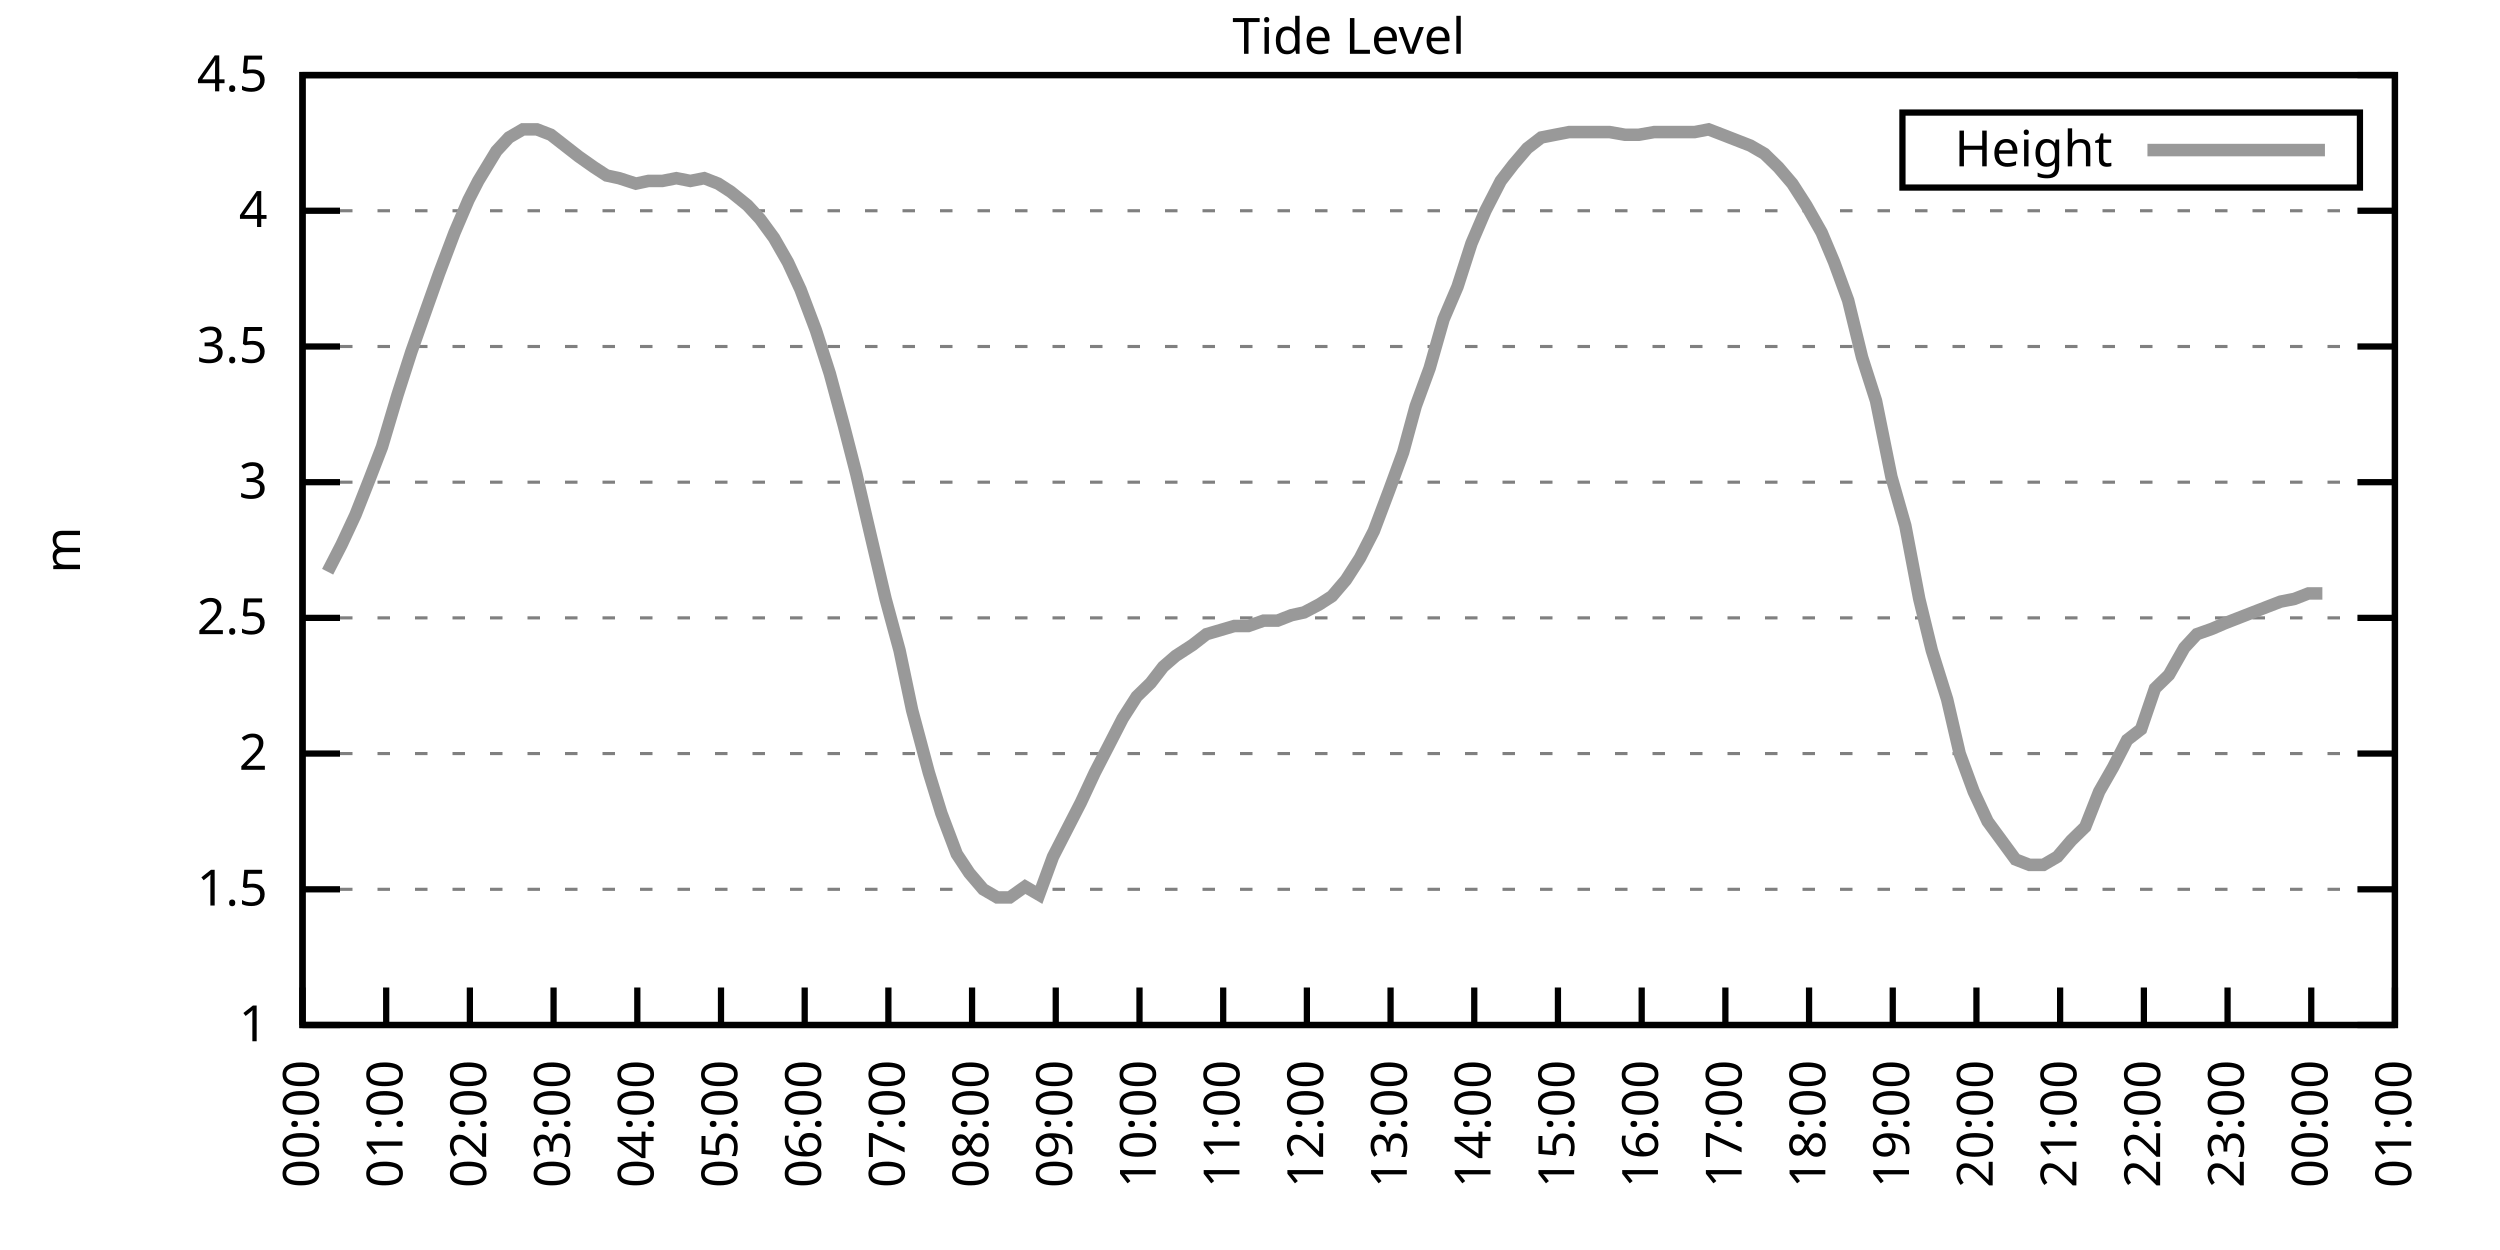
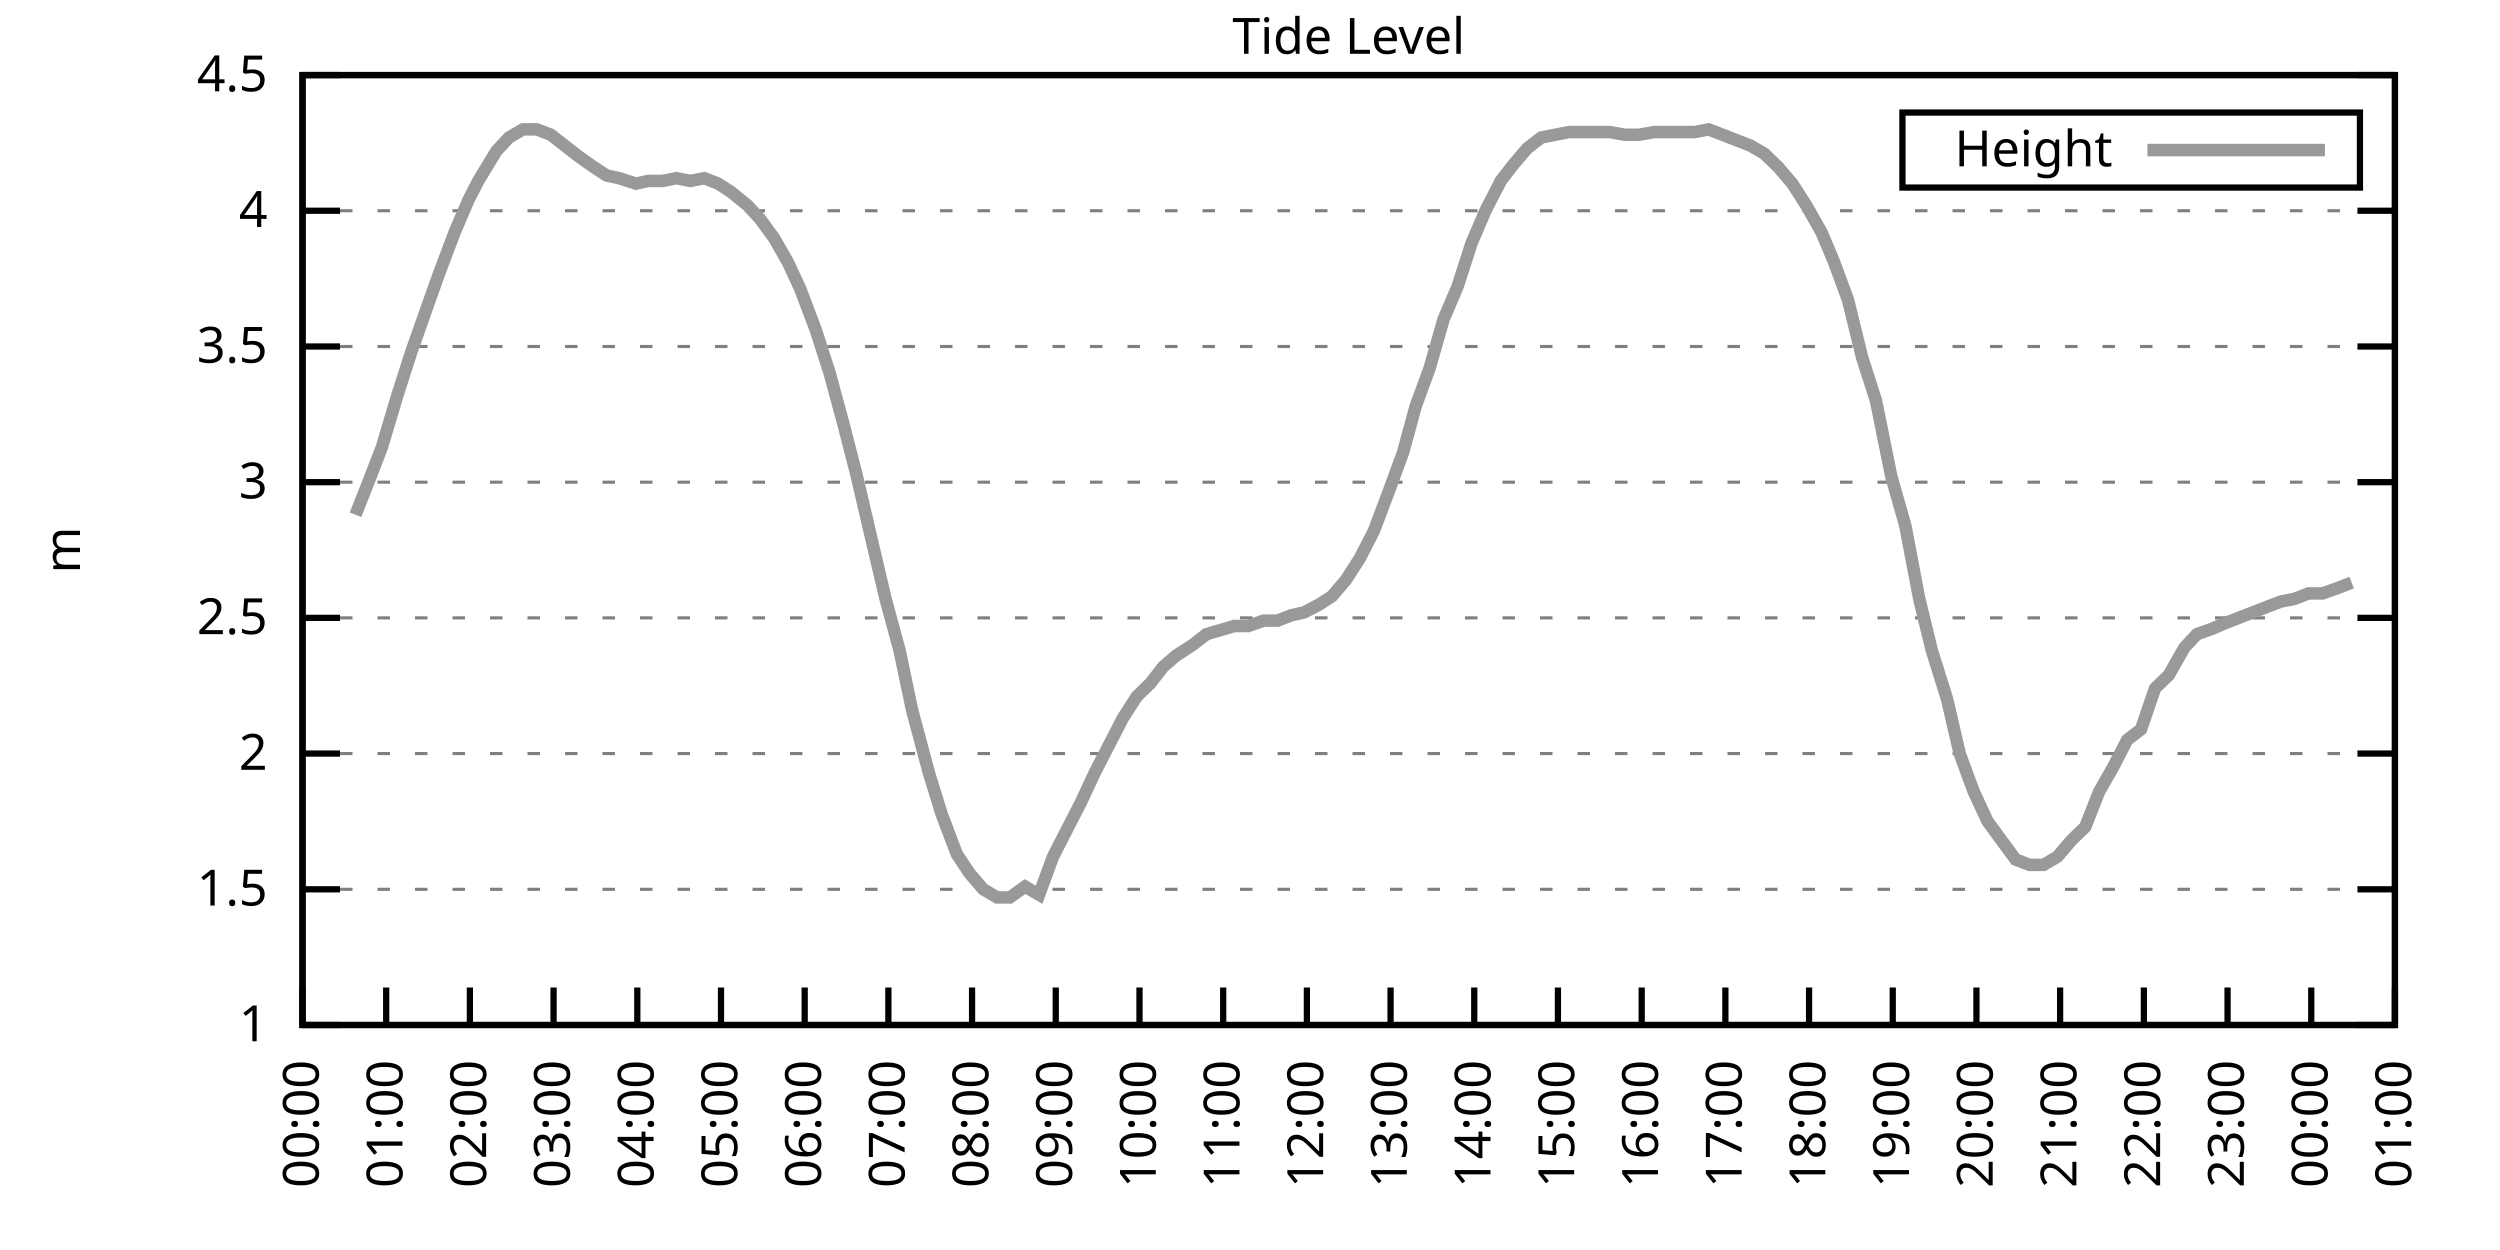
<svg xmlns="http://www.w3.org/2000/svg" xmlns:xlink="http://www.w3.org/1999/xlink" width="400" height="200" viewBox="0 0 400 200">
  <g id="gnuplot_canvas">
    <rect x="0" y="0" width="400" height="200" fill="none" />
    <defs>
      <circle id="gpDot" r="0.5" stroke-width="0.5" stroke="currentColor" />
      <path id="gpPt0" stroke-width="0.333" stroke="currentColor" d="M-1,0 h2 M0,-1 v2" />
      <path id="gpPt1" stroke-width="0.333" stroke="currentColor" d="M-1,-1 L1,1 M1,-1 L-1,1" />
      <path id="gpPt2" stroke-width="0.333" stroke="currentColor" d="M-1,0 L1,0 M0,-1 L0,1 M-1,-1 L1,1 M-1,1 L1,-1" />
      <rect id="gpPt3" stroke-width="0.333" stroke="currentColor" x="-1" y="-1" width="2" height="2" />
      <rect id="gpPt4" stroke-width="0.333" stroke="currentColor" fill="currentColor" x="-1" y="-1" width="2" height="2" />
      <circle id="gpPt5" stroke-width="0.333" stroke="currentColor" cx="0" cy="0" r="1" />
      <use xlink:href="#gpPt5" id="gpPt6" fill="currentColor" stroke="none" />
      <path id="gpPt7" stroke-width="0.333" stroke="currentColor" d="M0,-1.33 L-1.33,0.67 L1.33,0.67 z" />
      <use xlink:href="#gpPt7" id="gpPt8" fill="currentColor" stroke="none" />
      <use xlink:href="#gpPt7" id="gpPt9" stroke="currentColor" transform="rotate(180)" />
      <use xlink:href="#gpPt9" id="gpPt10" fill="currentColor" stroke="none" />
      <use xlink:href="#gpPt3" id="gpPt11" stroke="currentColor" transform="rotate(45)" />
      <use xlink:href="#gpPt11" id="gpPt12" fill="currentColor" stroke="none" />
      <path id="gpPt13" stroke-width="0.333" stroke="currentColor" d="M0,1.330 L1.265,0.411 L0.782,-1.067 L-0.782,-1.076 L-1.265,0.411 z" />
      <use xlink:href="#gpPt13" id="gpPt14" fill="currentColor" stroke="none" />
      <filter id="textbox" filterUnits="objectBoundingBox" x="0" y="0" height="1" width="1">
        <feFlood flood-color="white" flood-opacity="1" result="bgnd" />
        <feComposite in="SourceGraphic" in2="bgnd" operator="atop" />
      </filter>
      <filter id="greybox" filterUnits="objectBoundingBox" x="0" y="0" height="1" width="1">
        <feFlood flood-color="lightgrey" flood-opacity="1" result="grey" />
        <feComposite in="SourceGraphic" in2="grey" operator="atop" />
      </filter>
    </defs>
    <g fill="none" color="white" stroke="currentColor" stroke-width="1.00" stroke-linecap="butt" stroke-linejoin="miter">
</g>
    <g fill="none" color="black" stroke="currentColor" stroke-width="1.00" stroke-linecap="butt" stroke-linejoin="miter">
      <g stroke="none" shape-rendering="crispEdges">
        <polygon fill="rgb(255, 255, 255)" points="48.40,164.00 383.18,164.00 383.18,12.02 48.40,12.02 " />
      </g>
    </g>
    <g fill="none" color="black" stroke="currentColor" stroke-width="1.00" stroke-linecap="butt" stroke-linejoin="miter">
</g>
    <g fill="none" color="black" stroke="black" stroke-width="0.50" stroke-linecap="butt" stroke-linejoin="miter">
</g>
    <g fill="none" color="gray" stroke="currentColor" stroke-width="0.50" stroke-linecap="butt" stroke-linejoin="miter">
      <path stroke="gray" stroke-dasharray="2,4" class="gridline" d="M48.40,164.00 L383.19,164.00  " />
    </g>
    <g fill="none" color="gray" stroke="gray" stroke-width="1.00" stroke-linecap="butt" stroke-linejoin="miter">
</g>
    <g fill="none" color="black" stroke="currentColor" stroke-width="1.00" stroke-linecap="butt" stroke-linejoin="miter">
      <path stroke="black" d="M48.40,164.00 L54.40,164.00 M383.19,164.00 L377.19,164.00  " />
      <g transform="translate(42.80,166.60)" stroke="none" fill="black" font-family="Sans" font-size="8.00" text-anchor="end">
        <text>
          <tspan font-family="Sans"> 1</tspan>
        </text>
      </g>
    </g>
    <g fill="none" color="black" stroke="currentColor" stroke-width="1.00" stroke-linecap="butt" stroke-linejoin="miter">
</g>
    <g fill="none" color="black" stroke="black" stroke-width="0.50" stroke-linecap="butt" stroke-linejoin="miter">
</g>
    <g fill="none" color="gray" stroke="currentColor" stroke-width="0.50" stroke-linecap="butt" stroke-linejoin="miter">
      <path stroke="gray" stroke-dasharray="2,4" class="gridline" d="M48.40,142.29 L383.19,142.29  " />
    </g>
    <g fill="none" color="gray" stroke="gray" stroke-width="1.00" stroke-linecap="butt" stroke-linejoin="miter">
</g>
    <g fill="none" color="black" stroke="currentColor" stroke-width="1.00" stroke-linecap="butt" stroke-linejoin="miter">
      <path stroke="black" d="M48.40,142.29 L54.40,142.29 M383.19,142.29 L377.19,142.29  " />
      <g transform="translate(42.80,144.89)" stroke="none" fill="black" font-family="Sans" font-size="8.00" text-anchor="end">
        <text>
          <tspan font-family="Sans"> 1.5</tspan>
        </text>
      </g>
    </g>
    <g fill="none" color="black" stroke="currentColor" stroke-width="1.00" stroke-linecap="butt" stroke-linejoin="miter">
</g>
    <g fill="none" color="black" stroke="black" stroke-width="0.50" stroke-linecap="butt" stroke-linejoin="miter">
</g>
    <g fill="none" color="gray" stroke="currentColor" stroke-width="0.50" stroke-linecap="butt" stroke-linejoin="miter">
      <path stroke="gray" stroke-dasharray="2,4" class="gridline" d="M48.40,120.57 L383.19,120.57  " />
    </g>
    <g fill="none" color="gray" stroke="gray" stroke-width="1.00" stroke-linecap="butt" stroke-linejoin="miter">
</g>
    <g fill="none" color="black" stroke="currentColor" stroke-width="1.00" stroke-linecap="butt" stroke-linejoin="miter">
      <path stroke="black" d="M48.40,120.57 L54.40,120.57 M383.19,120.57 L377.19,120.57  " />
      <g transform="translate(42.80,123.17)" stroke="none" fill="black" font-family="Sans" font-size="8.00" text-anchor="end">
        <text>
          <tspan font-family="Sans"> 2</tspan>
        </text>
      </g>
    </g>
    <g fill="none" color="black" stroke="currentColor" stroke-width="1.00" stroke-linecap="butt" stroke-linejoin="miter">
</g>
    <g fill="none" color="black" stroke="black" stroke-width="0.50" stroke-linecap="butt" stroke-linejoin="miter">
</g>
    <g fill="none" color="gray" stroke="currentColor" stroke-width="0.50" stroke-linecap="butt" stroke-linejoin="miter">
      <path stroke="gray" stroke-dasharray="2,4" class="gridline" d="M48.40,98.86 L383.19,98.86  " />
    </g>
    <g fill="none" color="gray" stroke="gray" stroke-width="1.00" stroke-linecap="butt" stroke-linejoin="miter">
</g>
    <g fill="none" color="black" stroke="currentColor" stroke-width="1.00" stroke-linecap="butt" stroke-linejoin="miter">
      <path stroke="black" d="M48.40,98.86 L54.40,98.86 M383.19,98.86 L377.19,98.86  " />
      <g transform="translate(42.80,101.46)" stroke="none" fill="black" font-family="Sans" font-size="8.00" text-anchor="end">
        <text>
          <tspan font-family="Sans"> 2.5</tspan>
        </text>
      </g>
    </g>
    <g fill="none" color="black" stroke="currentColor" stroke-width="1.00" stroke-linecap="butt" stroke-linejoin="miter">
</g>
    <g fill="none" color="black" stroke="black" stroke-width="0.50" stroke-linecap="butt" stroke-linejoin="miter">
</g>
    <g fill="none" color="gray" stroke="currentColor" stroke-width="0.50" stroke-linecap="butt" stroke-linejoin="miter">
      <path stroke="gray" stroke-dasharray="2,4" class="gridline" d="M48.40,77.15 L383.19,77.15  " />
    </g>
    <g fill="none" color="gray" stroke="gray" stroke-width="1.00" stroke-linecap="butt" stroke-linejoin="miter">
</g>
    <g fill="none" color="black" stroke="currentColor" stroke-width="1.00" stroke-linecap="butt" stroke-linejoin="miter">
      <path stroke="black" d="M48.40,77.15 L54.40,77.15 M383.19,77.15 L377.19,77.15  " />
      <g transform="translate(42.80,79.75)" stroke="none" fill="black" font-family="Sans" font-size="8.00" text-anchor="end">
        <text>
          <tspan font-family="Sans"> 3</tspan>
        </text>
      </g>
    </g>
    <g fill="none" color="black" stroke="currentColor" stroke-width="1.00" stroke-linecap="butt" stroke-linejoin="miter">
</g>
    <g fill="none" color="black" stroke="black" stroke-width="0.50" stroke-linecap="butt" stroke-linejoin="miter">
</g>
    <g fill="none" color="gray" stroke="currentColor" stroke-width="0.50" stroke-linecap="butt" stroke-linejoin="miter">
      <path stroke="gray" stroke-dasharray="2,4" class="gridline" d="M48.40,55.44 L383.19,55.44  " />
    </g>
    <g fill="none" color="gray" stroke="gray" stroke-width="1.00" stroke-linecap="butt" stroke-linejoin="miter">
</g>
    <g fill="none" color="black" stroke="currentColor" stroke-width="1.00" stroke-linecap="butt" stroke-linejoin="miter">
      <path stroke="black" d="M48.40,55.44 L54.40,55.44 M383.19,55.44 L377.19,55.44  " />
      <g transform="translate(42.80,58.04)" stroke="none" fill="black" font-family="Sans" font-size="8.00" text-anchor="end">
        <text>
          <tspan font-family="Sans"> 3.5</tspan>
        </text>
      </g>
    </g>
    <g fill="none" color="black" stroke="currentColor" stroke-width="1.00" stroke-linecap="butt" stroke-linejoin="miter">
</g>
    <g fill="none" color="black" stroke="black" stroke-width="0.50" stroke-linecap="butt" stroke-linejoin="miter">
</g>
    <g fill="none" color="gray" stroke="currentColor" stroke-width="0.50" stroke-linecap="butt" stroke-linejoin="miter">
      <path stroke="gray" stroke-dasharray="2,4" class="gridline" d="M48.40,33.72 L383.19,33.72  " />
    </g>
    <g fill="none" color="gray" stroke="gray" stroke-width="1.00" stroke-linecap="butt" stroke-linejoin="miter">
</g>
    <g fill="none" color="black" stroke="currentColor" stroke-width="1.00" stroke-linecap="butt" stroke-linejoin="miter">
      <path stroke="black" d="M48.40,33.72 L54.40,33.72 M383.19,33.72 L377.19,33.72  " />
      <g transform="translate(42.80,36.32)" stroke="none" fill="black" font-family="Sans" font-size="8.00" text-anchor="end">
        <text>
          <tspan font-family="Sans"> 4</tspan>
        </text>
      </g>
    </g>
    <g fill="none" color="black" stroke="currentColor" stroke-width="1.00" stroke-linecap="butt" stroke-linejoin="miter">
</g>
    <g fill="none" color="black" stroke="black" stroke-width="0.50" stroke-linecap="butt" stroke-linejoin="miter">
</g>
    <g fill="none" color="gray" stroke="currentColor" stroke-width="0.50" stroke-linecap="butt" stroke-linejoin="miter">
      <path stroke="gray" stroke-dasharray="2,4" class="gridline" d="M48.40,12.01 L383.19,12.01  " />
    </g>
    <g fill="none" color="gray" stroke="gray" stroke-width="1.00" stroke-linecap="butt" stroke-linejoin="miter">
</g>
    <g fill="none" color="black" stroke="currentColor" stroke-width="1.00" stroke-linecap="butt" stroke-linejoin="miter">
      <path stroke="black" d="M48.40,12.01 L54.40,12.01 M383.19,12.01 L377.19,12.01  " />
      <g transform="translate(42.80,14.61)" stroke="none" fill="black" font-family="Sans" font-size="8.00" text-anchor="end">
        <text>
          <tspan font-family="Sans"> 4.5</tspan>
        </text>
      </g>
    </g>
    <g fill="none" color="black" stroke="currentColor" stroke-width="1.00" stroke-linecap="butt" stroke-linejoin="miter">
      <path stroke="black" d="M48.40,164.00 L48.40,158.00  " />
      <g transform="translate(51.00,169.60) rotate(270.00)" stroke="none" fill="black" font-family="Sans" font-size="8.00" text-anchor="end">
        <text>
          <tspan font-family="Sans">00:00</tspan>
        </text>
      </g>
    </g>
    <g fill="none" color="black" stroke="currentColor" stroke-width="1.00" stroke-linecap="butt" stroke-linejoin="miter">
      <path stroke="black" d="M61.79,164.00 L61.79,158.00  " />
      <g transform="translate(64.39,169.60) rotate(270.00)" stroke="none" fill="black" font-family="Sans" font-size="8.00" text-anchor="end">
        <text>
          <tspan font-family="Sans">01:00</tspan>
        </text>
      </g>
    </g>
    <g fill="none" color="black" stroke="currentColor" stroke-width="1.00" stroke-linecap="butt" stroke-linejoin="miter">
      <path stroke="black" d="M75.18,164.00 L75.18,158.00  " />
      <g transform="translate(77.78,169.60) rotate(270.00)" stroke="none" fill="black" font-family="Sans" font-size="8.00" text-anchor="end">
        <text>
          <tspan font-family="Sans">02:00</tspan>
        </text>
      </g>
    </g>
    <g fill="none" color="black" stroke="currentColor" stroke-width="1.00" stroke-linecap="butt" stroke-linejoin="miter">
      <path stroke="black" d="M88.57,164.00 L88.57,158.00  " />
      <g transform="translate(91.17,169.60) rotate(270.00)" stroke="none" fill="black" font-family="Sans" font-size="8.00" text-anchor="end">
        <text>
          <tspan font-family="Sans">03:00</tspan>
        </text>
      </g>
    </g>
    <g fill="none" color="black" stroke="currentColor" stroke-width="1.00" stroke-linecap="butt" stroke-linejoin="miter">
      <path stroke="black" d="M101.97,164.00 L101.97,158.00  " />
      <g transform="translate(104.57,169.60) rotate(270.00)" stroke="none" fill="black" font-family="Sans" font-size="8.00" text-anchor="end">
        <text>
          <tspan font-family="Sans">04:00</tspan>
        </text>
      </g>
    </g>
    <g fill="none" color="black" stroke="currentColor" stroke-width="1.00" stroke-linecap="butt" stroke-linejoin="miter">
      <path stroke="black" d="M115.36,164.00 L115.36,158.00  " />
      <g transform="translate(117.96,169.60) rotate(270.00)" stroke="none" fill="black" font-family="Sans" font-size="8.00" text-anchor="end">
        <text>
          <tspan font-family="Sans">05:00</tspan>
        </text>
      </g>
    </g>
    <g fill="none" color="black" stroke="currentColor" stroke-width="1.00" stroke-linecap="butt" stroke-linejoin="miter">
      <path stroke="black" d="M128.75,164.00 L128.75,158.00  " />
      <g transform="translate(131.35,169.60) rotate(270.00)" stroke="none" fill="black" font-family="Sans" font-size="8.00" text-anchor="end">
        <text>
          <tspan font-family="Sans">06:00</tspan>
        </text>
      </g>
    </g>
    <g fill="none" color="black" stroke="currentColor" stroke-width="1.00" stroke-linecap="butt" stroke-linejoin="miter">
      <path stroke="black" d="M142.14,164.00 L142.14,158.00  " />
      <g transform="translate(144.74,169.60) rotate(270.00)" stroke="none" fill="black" font-family="Sans" font-size="8.00" text-anchor="end">
        <text>
          <tspan font-family="Sans">07:00</tspan>
        </text>
      </g>
    </g>
    <g fill="none" color="black" stroke="currentColor" stroke-width="1.00" stroke-linecap="butt" stroke-linejoin="miter">
      <path stroke="black" d="M155.53,164.00 L155.53,158.00  " />
      <g transform="translate(158.13,169.60) rotate(270.00)" stroke="none" fill="black" font-family="Sans" font-size="8.00" text-anchor="end">
        <text>
          <tspan font-family="Sans">08:00</tspan>
        </text>
      </g>
    </g>
    <g fill="none" color="black" stroke="currentColor" stroke-width="1.00" stroke-linecap="butt" stroke-linejoin="miter">
      <path stroke="black" d="M168.92,164.00 L168.92,158.00  " />
      <g transform="translate(171.52,169.60) rotate(270.00)" stroke="none" fill="black" font-family="Sans" font-size="8.00" text-anchor="end">
        <text>
          <tspan font-family="Sans">09:00</tspan>
        </text>
      </g>
    </g>
    <g fill="none" color="black" stroke="currentColor" stroke-width="1.00" stroke-linecap="butt" stroke-linejoin="miter">
      <path stroke="black" d="M182.32,164.00 L182.32,158.00  " />
      <g transform="translate(184.92,169.60) rotate(270.00)" stroke="none" fill="black" font-family="Sans" font-size="8.00" text-anchor="end">
        <text>
          <tspan font-family="Sans">10:00</tspan>
        </text>
      </g>
    </g>
    <g fill="none" color="black" stroke="currentColor" stroke-width="1.00" stroke-linecap="butt" stroke-linejoin="miter">
      <path stroke="black" d="M195.71,164.00 L195.71,158.00  " />
      <g transform="translate(198.31,169.60) rotate(270.00)" stroke="none" fill="black" font-family="Sans" font-size="8.00" text-anchor="end">
        <text>
          <tspan font-family="Sans">11:00</tspan>
        </text>
      </g>
    </g>
    <g fill="none" color="black" stroke="currentColor" stroke-width="1.00" stroke-linecap="butt" stroke-linejoin="miter">
      <path stroke="black" d="M209.10,164.00 L209.10,158.00  " />
      <g transform="translate(211.70,169.60) rotate(270.00)" stroke="none" fill="black" font-family="Sans" font-size="8.00" text-anchor="end">
        <text>
          <tspan font-family="Sans">12:00</tspan>
        </text>
      </g>
    </g>
    <g fill="none" color="black" stroke="currentColor" stroke-width="1.00" stroke-linecap="butt" stroke-linejoin="miter">
      <path stroke="black" d="M222.49,164.00 L222.49,158.00  " />
      <g transform="translate(225.09,169.60) rotate(270.00)" stroke="none" fill="black" font-family="Sans" font-size="8.00" text-anchor="end">
        <text>
          <tspan font-family="Sans">13:00</tspan>
        </text>
      </g>
    </g>
    <g fill="none" color="black" stroke="currentColor" stroke-width="1.00" stroke-linecap="butt" stroke-linejoin="miter">
      <path stroke="black" d="M235.88,164.00 L235.88,158.00  " />
      <g transform="translate(238.48,169.60) rotate(270.00)" stroke="none" fill="black" font-family="Sans" font-size="8.00" text-anchor="end">
        <text>
          <tspan font-family="Sans">14:00</tspan>
        </text>
      </g>
    </g>
    <g fill="none" color="black" stroke="currentColor" stroke-width="1.00" stroke-linecap="butt" stroke-linejoin="miter">
      <path stroke="black" d="M249.27,164.00 L249.27,158.00  " />
      <g transform="translate(251.87,169.60) rotate(270.00)" stroke="none" fill="black" font-family="Sans" font-size="8.00" text-anchor="end">
        <text>
          <tspan font-family="Sans">15:00</tspan>
        </text>
      </g>
    </g>
    <g fill="none" color="black" stroke="currentColor" stroke-width="1.00" stroke-linecap="butt" stroke-linejoin="miter">
      <path stroke="black" d="M262.67,164.00 L262.67,158.00  " />
      <g transform="translate(265.27,169.60) rotate(270.00)" stroke="none" fill="black" font-family="Sans" font-size="8.00" text-anchor="end">
        <text>
          <tspan font-family="Sans">16:00</tspan>
        </text>
      </g>
    </g>
    <g fill="none" color="black" stroke="currentColor" stroke-width="1.00" stroke-linecap="butt" stroke-linejoin="miter">
      <path stroke="black" d="M276.06,164.00 L276.06,158.00  " />
      <g transform="translate(278.66,169.60) rotate(270.00)" stroke="none" fill="black" font-family="Sans" font-size="8.00" text-anchor="end">
        <text>
          <tspan font-family="Sans">17:00</tspan>
        </text>
      </g>
    </g>
    <g fill="none" color="black" stroke="currentColor" stroke-width="1.00" stroke-linecap="butt" stroke-linejoin="miter">
      <path stroke="black" d="M289.45,164.00 L289.45,158.00  " />
      <g transform="translate(292.05,169.60) rotate(270.00)" stroke="none" fill="black" font-family="Sans" font-size="8.00" text-anchor="end">
        <text>
          <tspan font-family="Sans">18:00</tspan>
        </text>
      </g>
    </g>
    <g fill="none" color="black" stroke="currentColor" stroke-width="1.00" stroke-linecap="butt" stroke-linejoin="miter">
      <path stroke="black" d="M302.84,164.00 L302.84,158.00  " />
      <g transform="translate(305.44,169.60) rotate(270.00)" stroke="none" fill="black" font-family="Sans" font-size="8.00" text-anchor="end">
        <text>
          <tspan font-family="Sans">19:00</tspan>
        </text>
      </g>
    </g>
    <g fill="none" color="black" stroke="currentColor" stroke-width="1.00" stroke-linecap="butt" stroke-linejoin="miter">
      <path stroke="black" d="M316.23,164.00 L316.23,158.00  " />
      <g transform="translate(318.83,169.60) rotate(270.00)" stroke="none" fill="black" font-family="Sans" font-size="8.00" text-anchor="end">
        <text>
          <tspan font-family="Sans">20:00</tspan>
        </text>
      </g>
    </g>
    <g fill="none" color="black" stroke="currentColor" stroke-width="1.00" stroke-linecap="butt" stroke-linejoin="miter">
      <path stroke="black" d="M329.62,164.00 L329.62,158.00  " />
      <g transform="translate(332.22,169.60) rotate(270.00)" stroke="none" fill="black" font-family="Sans" font-size="8.00" text-anchor="end">
        <text>
          <tspan font-family="Sans">21:00</tspan>
        </text>
      </g>
    </g>
    <g fill="none" color="black" stroke="currentColor" stroke-width="1.00" stroke-linecap="butt" stroke-linejoin="miter">
      <path stroke="black" d="M343.02,164.00 L343.02,158.00  " />
      <g transform="translate(345.62,169.60) rotate(270.00)" stroke="none" fill="black" font-family="Sans" font-size="8.00" text-anchor="end">
        <text>
          <tspan font-family="Sans">22:00</tspan>
        </text>
      </g>
    </g>
    <g fill="none" color="black" stroke="currentColor" stroke-width="1.00" stroke-linecap="butt" stroke-linejoin="miter">
      <path stroke="black" d="M356.41,164.00 L356.41,158.00  " />
      <g transform="translate(359.01,169.60) rotate(270.00)" stroke="none" fill="black" font-family="Sans" font-size="8.00" text-anchor="end">
        <text>
          <tspan font-family="Sans">23:00</tspan>
        </text>
      </g>
    </g>
    <g fill="none" color="black" stroke="currentColor" stroke-width="1.00" stroke-linecap="butt" stroke-linejoin="miter">
      <path stroke="black" d="M369.80,164.00 L369.80,158.00  " />
      <g transform="translate(372.40,169.60) rotate(270.00)" stroke="none" fill="black" font-family="Sans" font-size="8.00" text-anchor="end">
        <text>
          <tspan font-family="Sans">00:00</tspan>
        </text>
      </g>
    </g>
    <g fill="none" color="black" stroke="currentColor" stroke-width="1.00" stroke-linecap="butt" stroke-linejoin="miter">
      <path stroke="black" d="M383.19,164.00 L383.19,158.00  " />
      <g transform="translate(385.79,169.60) rotate(270.00)" stroke="none" fill="black" font-family="Sans" font-size="8.00" text-anchor="end">
        <text>
          <tspan font-family="Sans">01:00</tspan>
        </text>
      </g>
    </g>
    <g fill="none" color="black" stroke="currentColor" stroke-width="1.00" stroke-linecap="butt" stroke-linejoin="miter">
</g>
    <g fill="none" color="black" stroke="currentColor" stroke-width="1.00" stroke-linecap="butt" stroke-linejoin="miter">
      <path stroke="black" d="M48.40,12.01 L48.40,164.00 L383.19,164.00 L383.19,12.01 L48.40,12.01 Z  " />
    </g>
    <g fill="none" color="black" stroke="currentColor" stroke-width="1.00" stroke-linecap="butt" stroke-linejoin="miter">
</g>
    <g fill="none" color="black" stroke="currentColor" stroke-width="1.00" stroke-linecap="butt" stroke-linejoin="miter">
      <path stroke="black" d="M304.39,30.01 L304.39,18.01 L377.59,18.01 L377.59,30.01 L304.39,30.01 Z  " />
    </g>
    <g id="Tide_level_plot_1">
      <g fill="none" color="white" stroke="black" stroke-width="2.00" stroke-linecap="butt" stroke-linejoin="miter">
</g>
      <g fill="none" color="black" stroke="currentColor" stroke-width="2.00" stroke-linecap="butt" stroke-linejoin="miter">
        <g transform="translate(337.99,26.61)" stroke="none" fill="black" font-family="Sans" font-size="8.00" text-anchor="end">
          <text>
            <tspan font-family="Sans">Height</tspan>
          </text>
        </g>
      </g>
      <g fill="none" color="black" stroke="currentColor" stroke-width="2.00" stroke-linecap="butt" stroke-linejoin="miter">
-         <path stroke="rgb(153, 153, 153)" d="M343.59,24.01 L371.99,24.01 M52.42,91.48 L54.65,87.14 L56.88,82.36 L59.11,76.71 L61.12,71.50 L63.58,63.25   L65.81,56.30 L68.26,49.36 L70.27,43.71 L72.73,37.20 L74.96,31.99 L76.52,28.95 L79.42,24.17 L81.43,22.00   L83.66,20.70 L85.90,20.70 L88.13,21.56 L90.36,23.30 L92.59,25.04 L95.05,26.77 L97.06,28.08 L99.06,28.51   L101.74,29.38 L103.75,28.95 L105.98,28.95 L108.22,28.51 L110.45,28.95 L112.68,28.51 L114.91,29.38 L116.92,30.68   L119.60,32.85 L121.61,35.03 L123.84,38.07 L126.07,41.97 L128.08,46.32 L130.54,52.83 L132.77,59.78 L135.00,68.03   L137.01,75.85 L139.24,85.40 L141.69,95.82 L143.93,104.07 L145.94,113.63 L148.61,123.61 L150.62,130.13 L153.08,136.64   L155.09,139.68 L157.32,142.29 L159.55,143.59 L161.56,143.59 L164.01,141.85 L166.25,143.16 L168.48,137.08 L170.71,132.73   L172.94,128.39 L175.17,123.61 L177.41,119.27 L179.64,114.93 L181.87,111.45 L184.10,109.28 L186.11,106.68 L188.12,104.94   L190.80,103.20 L193.03,101.47 L197.49,100.16 L199.73,100.16 L202.18,99.30 L204.41,99.30 L206.64,98.43 L208.65,97.99   L211.11,96.69 L213.12,95.39 L215.35,92.78 L217.58,89.31 L219.81,84.97 L222.27,78.45 L224.50,72.37 L226.51,64.99   L228.74,58.91 L230.97,51.09 L233.20,45.88 L235.44,38.93 L237.67,33.72 L240.12,28.95 L242.13,26.34 L244.36,23.73   L246.60,22.00 L248.83,21.56 L251.06,21.13 L253.29,21.13 L255.52,21.13 L257.53,21.13 L259.99,21.56 L262.22,21.56   L264.67,21.13 L266.91,21.13 L268.69,21.13 L271.15,21.13 L273.38,20.70 L275.61,21.56 L277.84,22.43 L280.07,23.30   L282.31,24.60 L284.54,26.77 L286.77,29.38 L289.00,32.85 L291.46,37.20 L293.47,41.97 L295.70,48.05 L297.93,57.17   L300.16,64.12 L302.62,76.28 L304.85,84.10 L307.08,95.82 L309.09,104.07 L311.54,111.89 L313.55,120.57 L315.79,126.65   L318.02,131.43 L322.48,137.51 L324.71,138.38 L326.95,138.38 L329.18,137.08 L331.41,134.47 L333.64,132.30 L335.87,126.65   L338.10,122.75 L340.34,118.40 L342.57,116.67 L344.80,110.15 L347.03,107.98 L349.49,103.64 L351.50,101.47 L353.95,100.60   L355.96,99.73 L358.19,98.86 L360.42,97.99 L362.66,97.12 L364.89,96.26 L367.12,95.82 L369.35,94.95 L371.58,94.95    " />
+         <path stroke="rgb(153, 153, 153)" d="M343.59,24.01 L371.99,24.01 M56.88,82.36 L59.11,76.71 L61.12,71.50 L63.58,63.25 L65.81,56.30 L68.26,49.36   L70.27,43.71 L72.73,37.20 L74.96,31.99 L76.52,28.95 L79.42,24.17 L81.43,22.00 L83.66,20.70 L85.90,20.70   L88.13,21.56 L90.36,23.30 L92.59,25.04 L95.05,26.77 L97.06,28.08 L99.06,28.51 L101.74,29.38 L103.75,28.95   L105.98,28.95 L108.22,28.51 L110.45,28.95 L112.68,28.51 L114.91,29.38 L116.92,30.68 L119.60,32.85 L121.61,35.03   L123.84,38.07 L126.07,41.97 L128.08,46.32 L130.54,52.83 L132.77,59.78 L135.00,68.03 L137.01,75.85 L139.24,85.40   L141.69,95.82 L143.93,104.07 L145.94,113.63 L148.61,123.61 L150.62,130.13 L153.08,136.64 L155.09,139.68 L157.32,142.29   L159.55,143.59 L161.56,143.59 L164.01,141.85 L166.25,143.16 L168.48,137.08 L170.71,132.73 L172.94,128.39 L175.17,123.61   L177.41,119.27 L179.64,114.93 L181.87,111.45 L184.10,109.28 L186.11,106.68 L188.12,104.94 L190.80,103.20 L193.03,101.47   L197.49,100.16 L199.73,100.16 L202.18,99.30 L204.41,99.30 L206.64,98.43 L208.65,97.99 L211.11,96.69 L213.12,95.39   L215.35,92.78 L217.58,89.31 L219.81,84.97 L222.27,78.45 L224.50,72.37 L226.51,64.99 L228.74,58.91 L230.97,51.09   L233.20,45.88 L235.44,38.93 L237.67,33.72 L240.12,28.95 L242.13,26.34 L244.36,23.73 L246.60,22.00 L248.83,21.56   L251.06,21.13 L253.29,21.13 L255.52,21.13 L257.53,21.13 L259.99,21.56 L262.22,21.56 L264.67,21.13 L266.91,21.13   L268.69,21.13 L271.15,21.13 L273.38,20.70 L275.61,21.56 L277.84,22.43 L280.07,23.30 L282.31,24.60 L284.54,26.77   L286.77,29.38 L289.00,32.85 L291.46,37.20 L293.47,41.97 L295.70,48.05 L297.93,57.17 L300.16,64.12 L302.62,76.28   L304.85,84.10 L307.08,95.82 L309.09,104.07 L311.54,111.89 L313.55,120.57 L315.79,126.65 L318.02,131.43 L322.48,137.51   L324.71,138.38 L326.95,138.38 L329.18,137.08 L331.41,134.47 L333.64,132.30 L335.87,126.65 L338.10,122.75 L340.34,118.40   L342.57,116.67 L344.80,110.15 L347.03,107.98 L349.49,103.64 L351.50,101.47 L353.95,100.60 L355.96,99.73 L358.19,98.86   L360.42,97.99 L362.66,97.12 L364.89,96.26 L367.12,95.82 L369.35,94.95 L371.58,94.95 L374.04,94.08 L376.27,93.22    " />
      </g>
    </g>
    <g fill="none" color="black" stroke="currentColor" stroke-width="2.00" stroke-linecap="butt" stroke-linejoin="miter">
</g>
    <g fill="none" color="black" stroke="black" stroke-width="1.00" stroke-linecap="butt" stroke-linejoin="miter">
</g>
    <g fill="none" color="black" stroke="currentColor" stroke-width="1.00" stroke-linecap="butt" stroke-linejoin="miter">
      <path stroke="black" d="M48.40,12.01 L48.40,164.00 L383.19,164.00 L383.19,12.01 L48.40,12.01 Z  " />
      <g transform="translate(12.80,88.01) rotate(270.00)" stroke="none" fill="black" font-family="Sans" font-size="8.00" text-anchor="middle">
        <text>
          <tspan font-family="Sans">m</tspan>
        </text>
      </g>
    </g>
    <g fill="none" color="black" stroke="currentColor" stroke-width="1.00" stroke-linecap="butt" stroke-linejoin="miter">
</g>
    <g fill="none" color="black" stroke="currentColor" stroke-width="1.00" stroke-linecap="butt" stroke-linejoin="miter">
      <g transform="translate(215.79,8.61)" stroke="none" fill="black" font-family="Sans" font-size="8.00" text-anchor="middle">
        <text>
          <tspan font-family="Sans">Tide Level</tspan>
        </text>
      </g>
    </g>
    <g fill="none" color="black" stroke="currentColor" stroke-width="1.00" stroke-linecap="butt" stroke-linejoin="miter">
</g>
  </g>
</svg>
